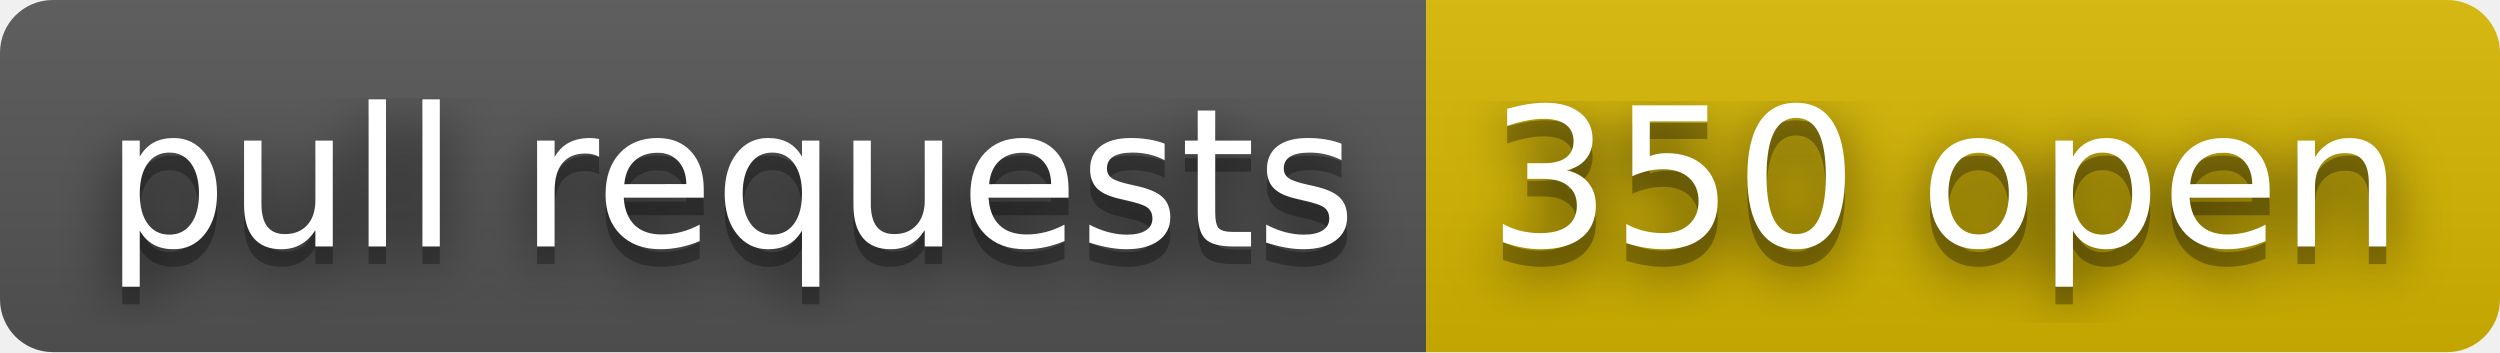
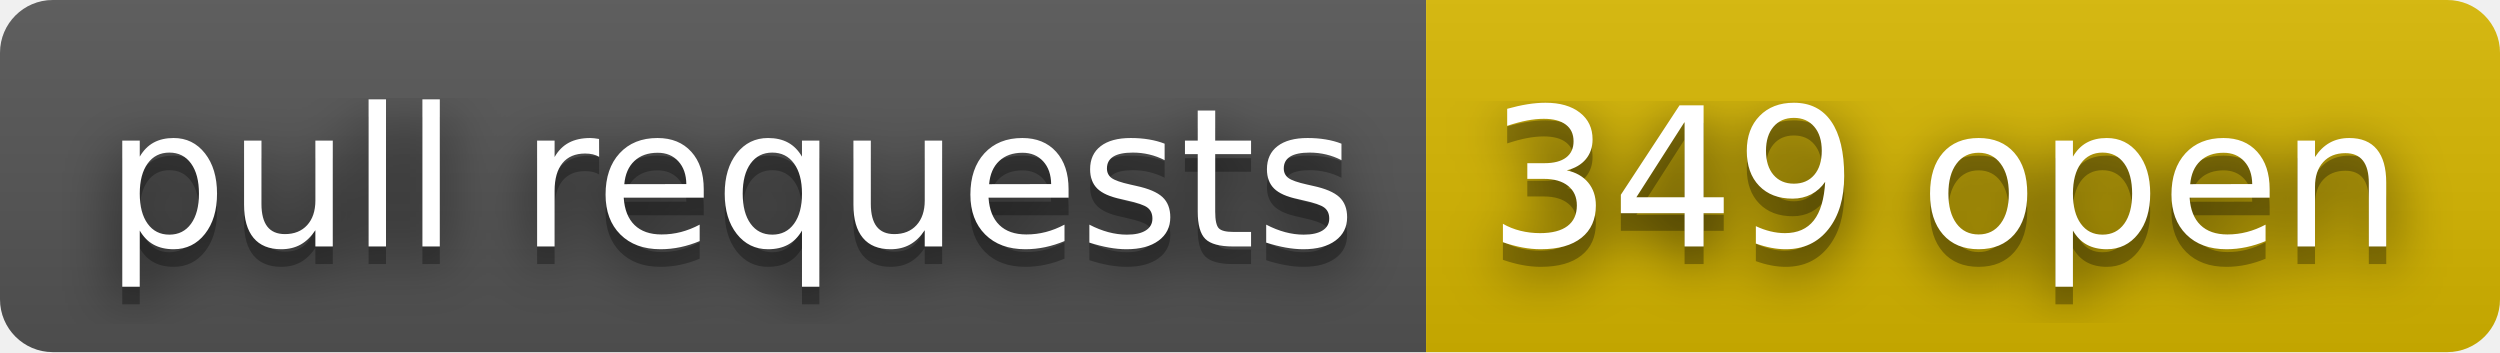
- <svg xmlns="http://www.w3.org/2000/svg" width="142" height="20" role="img" aria-label="pull requests: 350 open">
+ <svg xmlns="http://www.w3.org/2000/svg" width="142" height="20" role="img" aria-label="pull requests: 349 open">
  <filter id="blur">
    <feGaussianBlur stdDeviation="16" />
  </filter>
  <linearGradient id="s" x2="0" y2="100%">
    <stop offset="0" stop-color="#bbb" stop-opacity=".1" />
    <stop offset="1" stop-opacity=".1" />
  </linearGradient>
  <clipPath id="r">
    <rect width="142" height="20" rx="3" />
  </clipPath>
  <g clip-path="url(#r)">
    <rect width="81" height="20" fill="#555" />
    <rect x="81" width="61" height="20" fill="#d8b800" />
    <rect width="142" height="20" fill="url(#s)" />
  </g>
  <g fill="#fff" text-anchor="middle" font-family="Verdana,Geneva,DejaVu Sans,sans-serif" text-rendering="geometricPrecision" font-size="110">
    <g transform="scale(.1)">
      <g aria-hidden="true" fill="#010101">
        <text x="415" y="150" fill-opacity=".8" filter="url(#blur)" textLength="710">pull requests</text>
        <text x="415" y="150" fill-opacity=".3" textLength="710">pull requests</text>
      </g>
      <text x="415" y="140" textLength="710">pull requests</text>
    </g>
    <g transform="scale(.1)">
      <g aria-hidden="true" fill="#010101">
-         <text x="1105" y="150" fill-opacity=".8" filter="url(#blur)" textLength="510">350 open</text>
-         <text x="1105" y="150" fill-opacity=".3" textLength="510">350 open</text>
+         <text x="1105" y="150" fill-opacity=".8" filter="url(#blur)" textLength="510">349 open</text>
+         <text x="1105" y="150" fill-opacity=".3" textLength="510">349 open</text>
      </g>
-       <text x="1105" y="140" textLength="510">350 open</text>
+       <text x="1105" y="140" textLength="510">349 open</text>
    </g>
  </g>
</svg>
